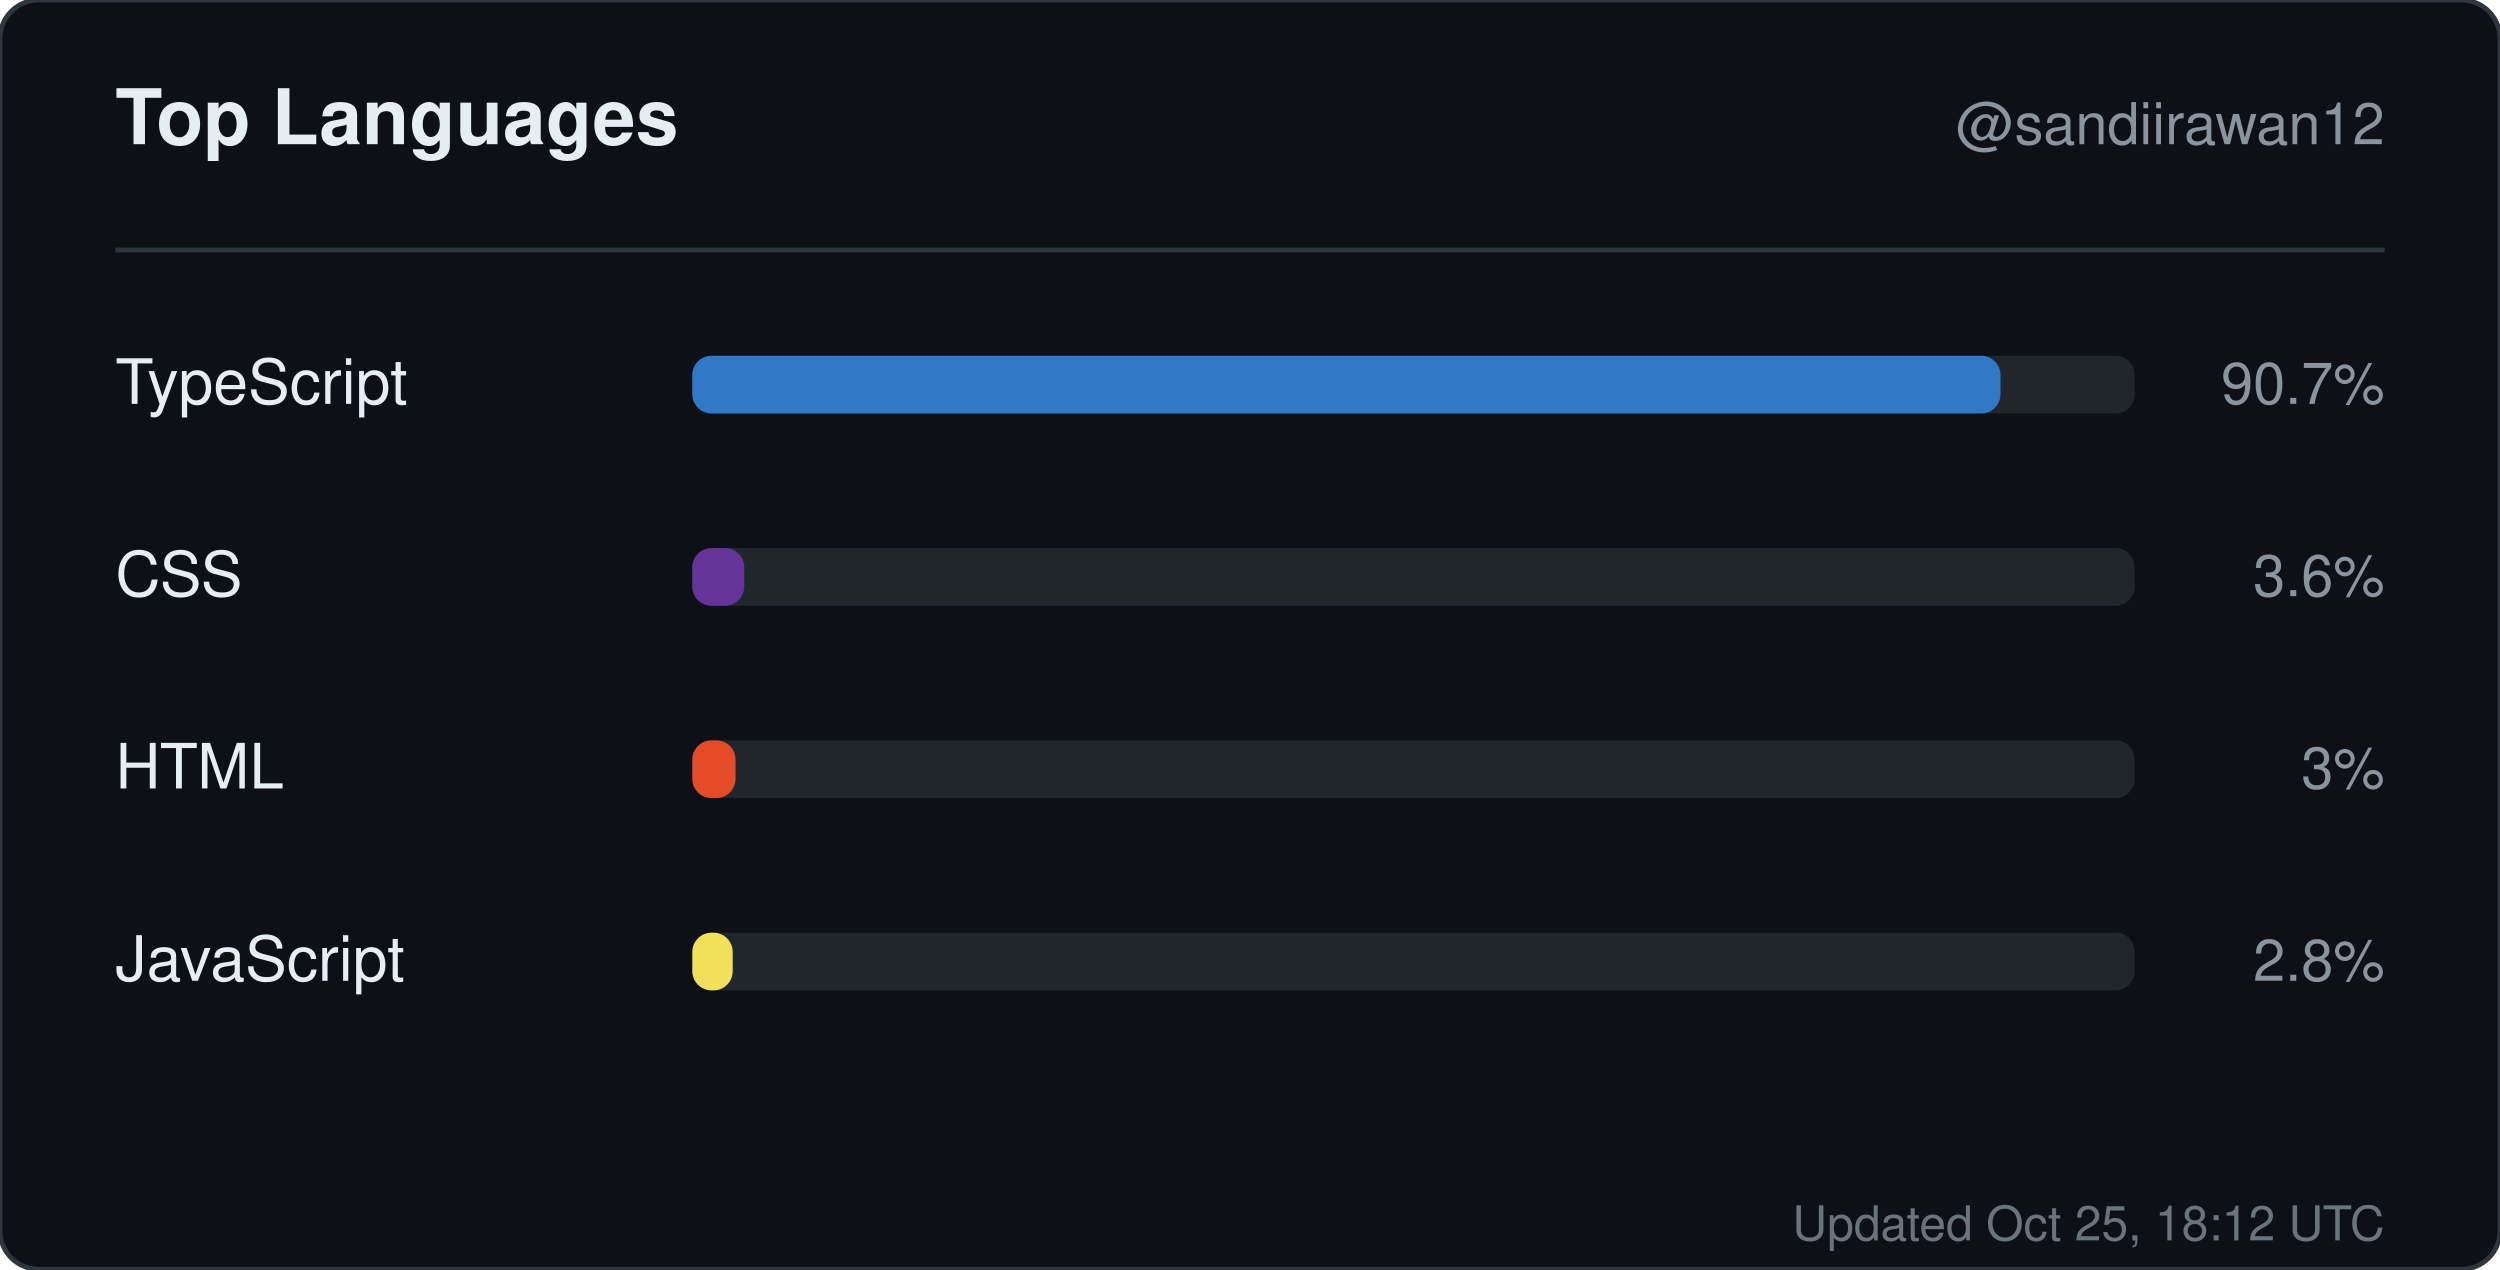
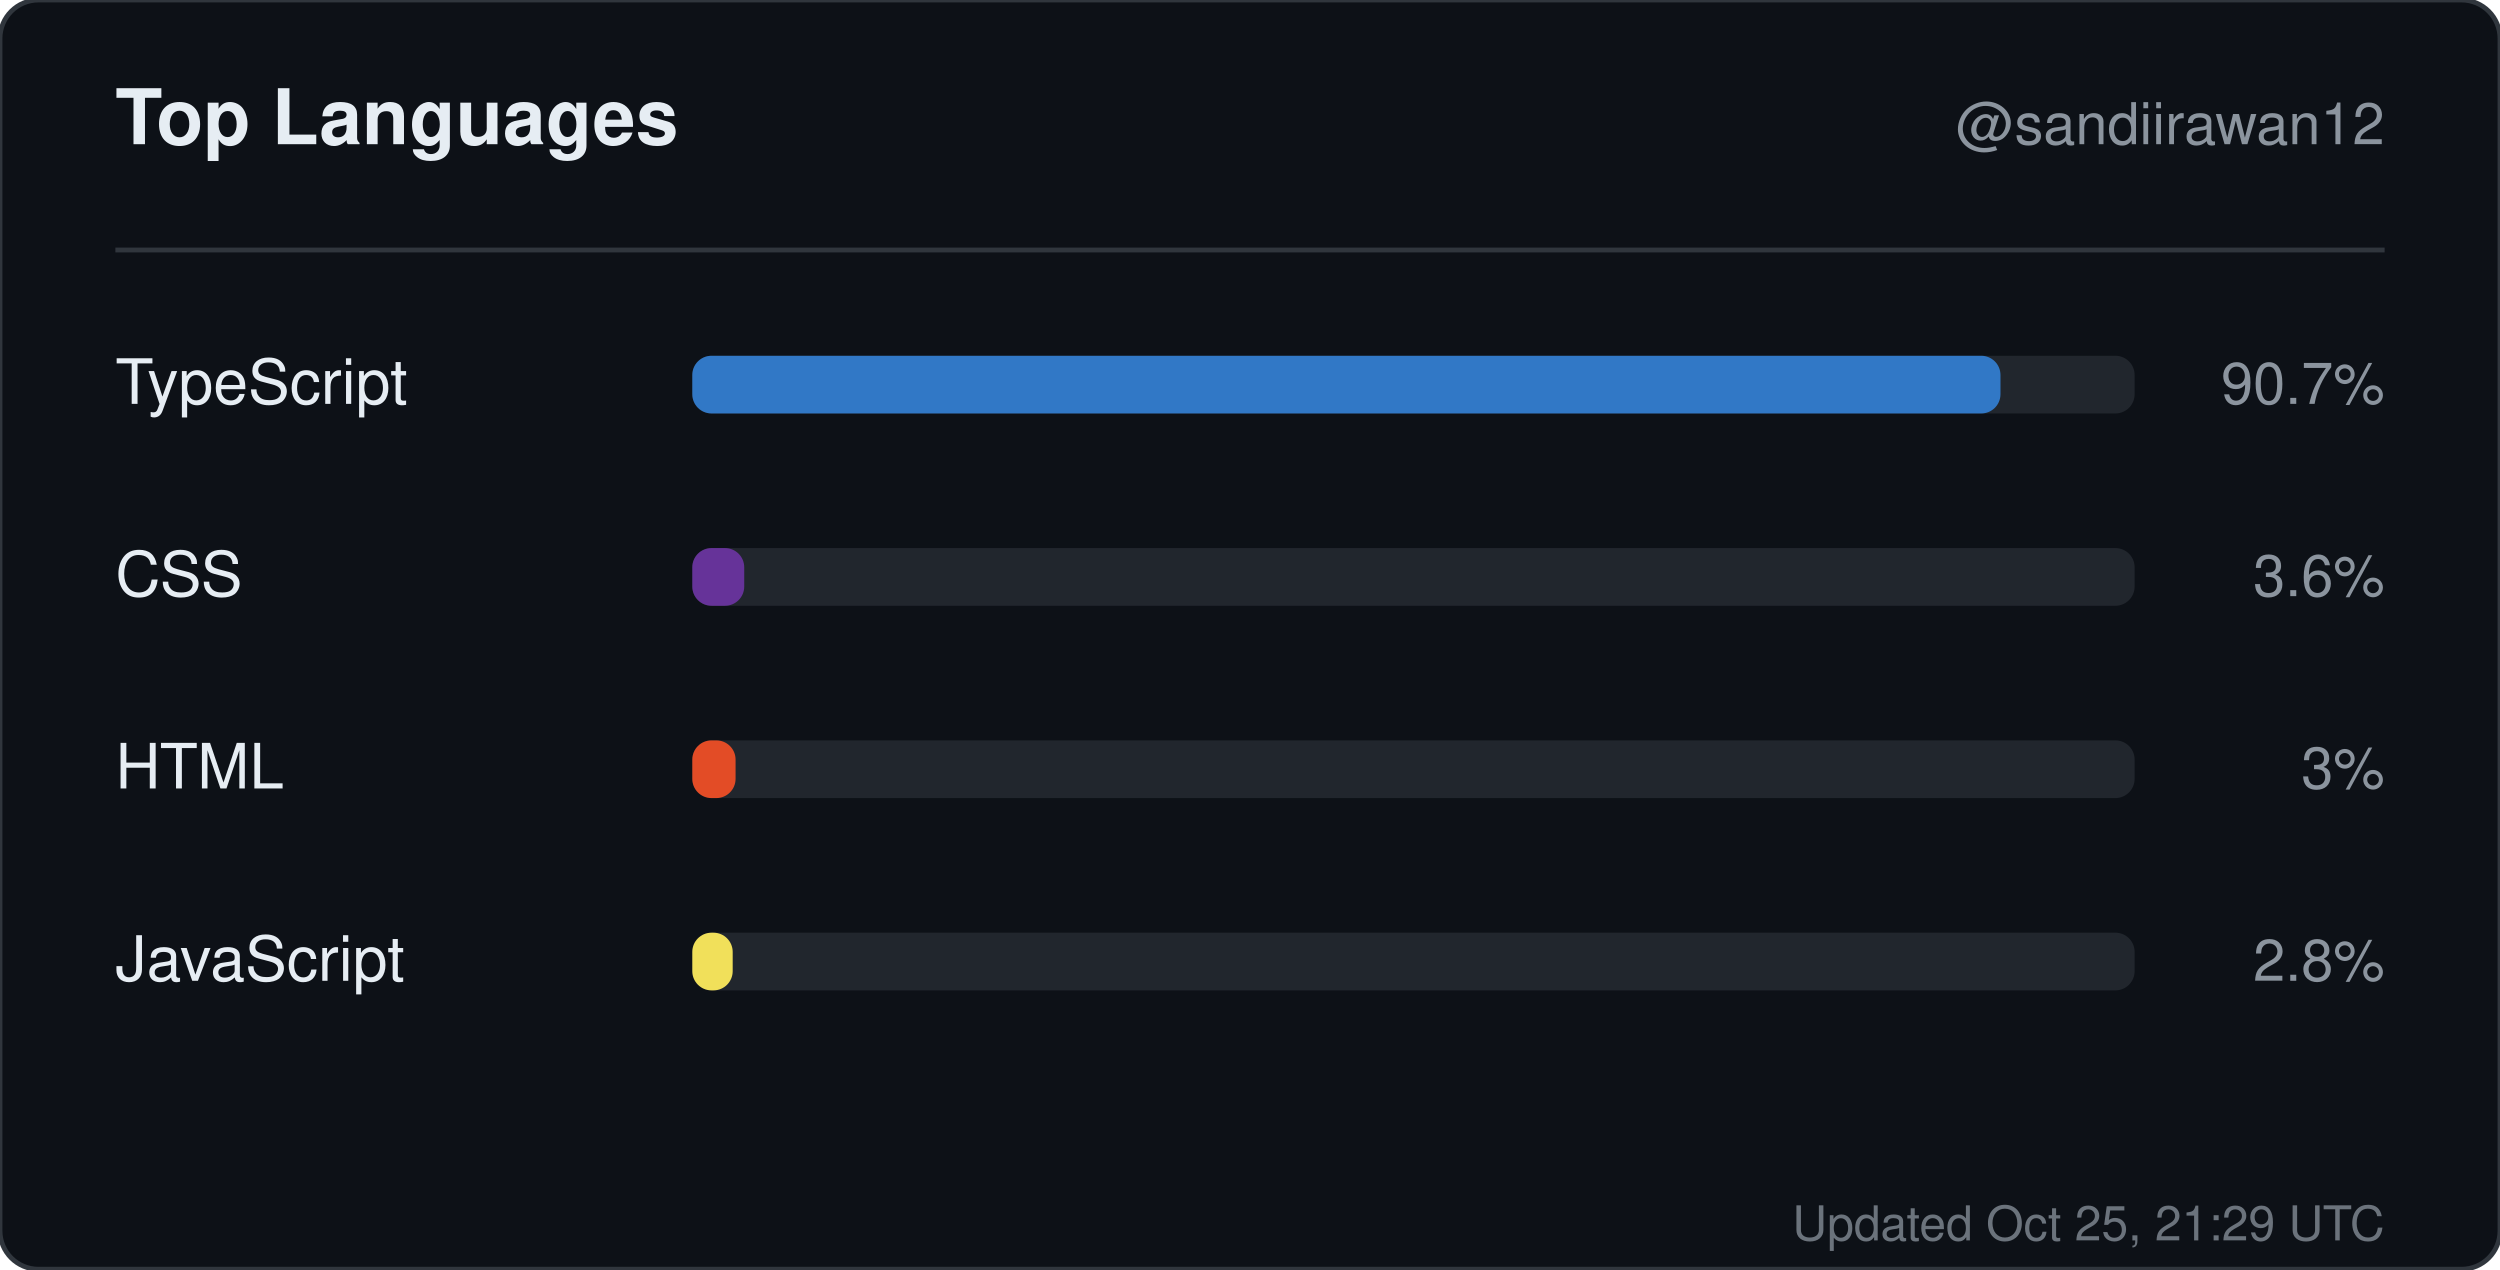
<svg xmlns="http://www.w3.org/2000/svg" width="520" height="264" viewBox="0 0 520 264" role="img" aria-label="Top languages for sandiirawan12">
  <rect width="520" height="264" rx="8" fill="#0d1117" stroke="#30363d" />
  <g font-family="-apple-system, BlinkMacSystemFont, Segoe UI, Helvetica, Arial, sans-serif">
    <text x="24" y="30" fill="#e6edf3" font-size="16" font-weight="700">Top Languages</text>
    <text x="496" y="30" fill="#8b949e" font-size="12" text-anchor="end">@sandiirawan12</text>
    <line x1="24" y1="52" x2="496" y2="52" stroke="#30363d" />
    <text x="24" y="84" fill="#e6edf3" font-size="13">TypeScript</text>
    <rect x="144" y="74" width="300" height="12" rx="4" fill="#21262d" />
    <rect x="144" y="74" width="272.1" height="12" rx="4" fill="#3178c6" />
    <text x="496" y="84" fill="#8b949e" font-size="12" text-anchor="end">90.7%</text>
    <text x="24" y="124" fill="#e6edf3" font-size="13">CSS</text>
    <rect x="144" y="114" width="300" height="12" rx="4" fill="#21262d" />
    <rect x="144" y="114" width="10.8" height="12" rx="4" fill="#663399" />
    <text x="496" y="124" fill="#8b949e" font-size="12" text-anchor="end">3.6%</text>
    <text x="24" y="164" fill="#e6edf3" font-size="13">HTML</text>
    <rect x="144" y="154" width="300" height="12" rx="4" fill="#21262d" />
    <rect x="144" y="154" width="9" height="12" rx="4" fill="#e34c26" />
    <text x="496" y="164" fill="#8b949e" font-size="12" text-anchor="end">3%</text>
    <text x="24" y="204" fill="#e6edf3" font-size="13">JavaScript</text>
    <rect x="144" y="194" width="300" height="12" rx="4" fill="#21262d" />
    <rect x="144" y="194" width="8.4" height="12" rx="4" fill="#f1e05a" />
    <text x="496" y="204" fill="#8b949e" font-size="12" text-anchor="end">2.8%</text>
-     <text x="496" y="258" fill="#8b949e" font-size="10" text-anchor="end" opacity="0.75">Updated Oct 25, 18:12 UTC</text>
+     <text x="496" y="258" fill="#8b949e" font-size="10" text-anchor="end" opacity="0.75">Updated Oct 25, 21:29 UTC</text>
  </g>
</svg>
